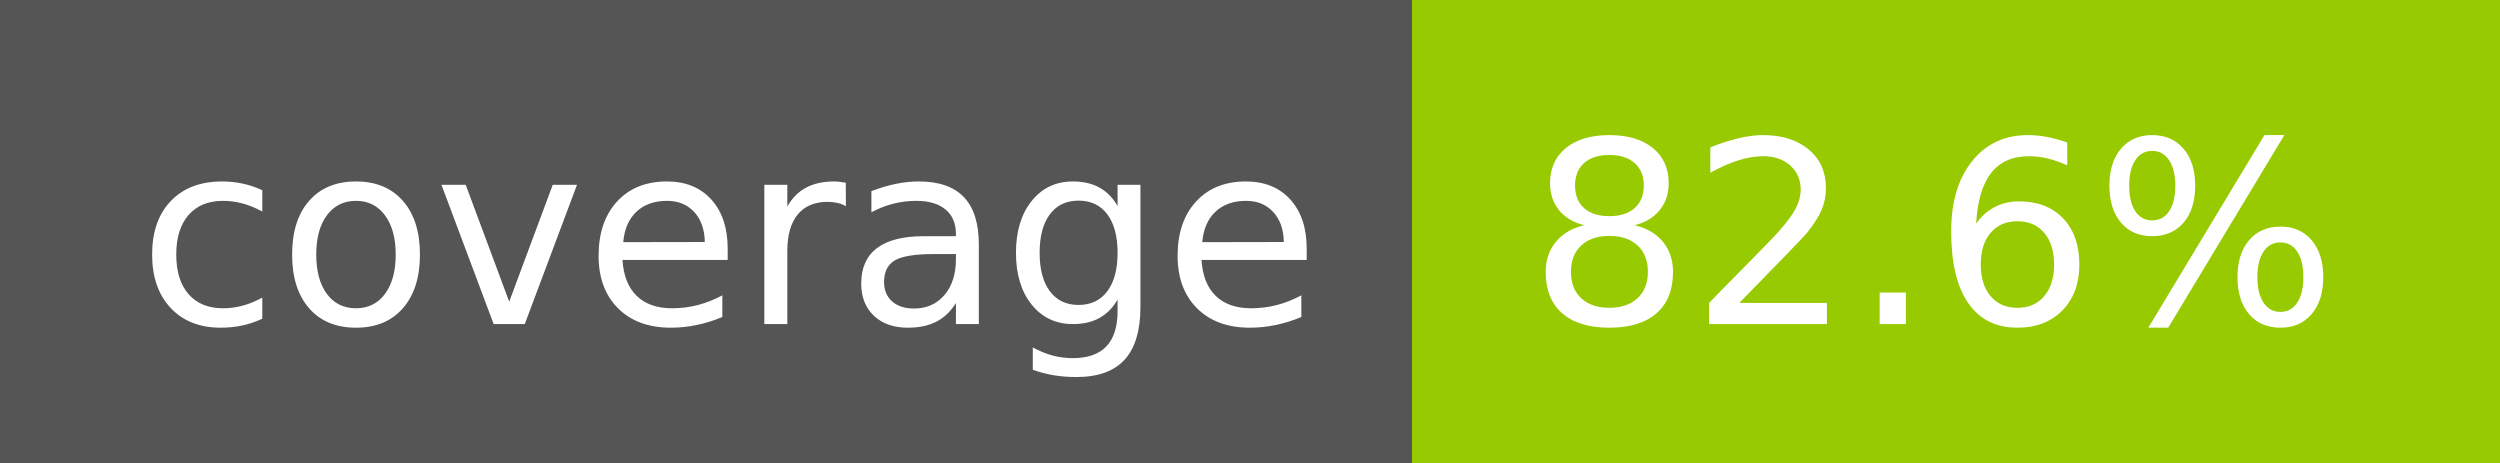
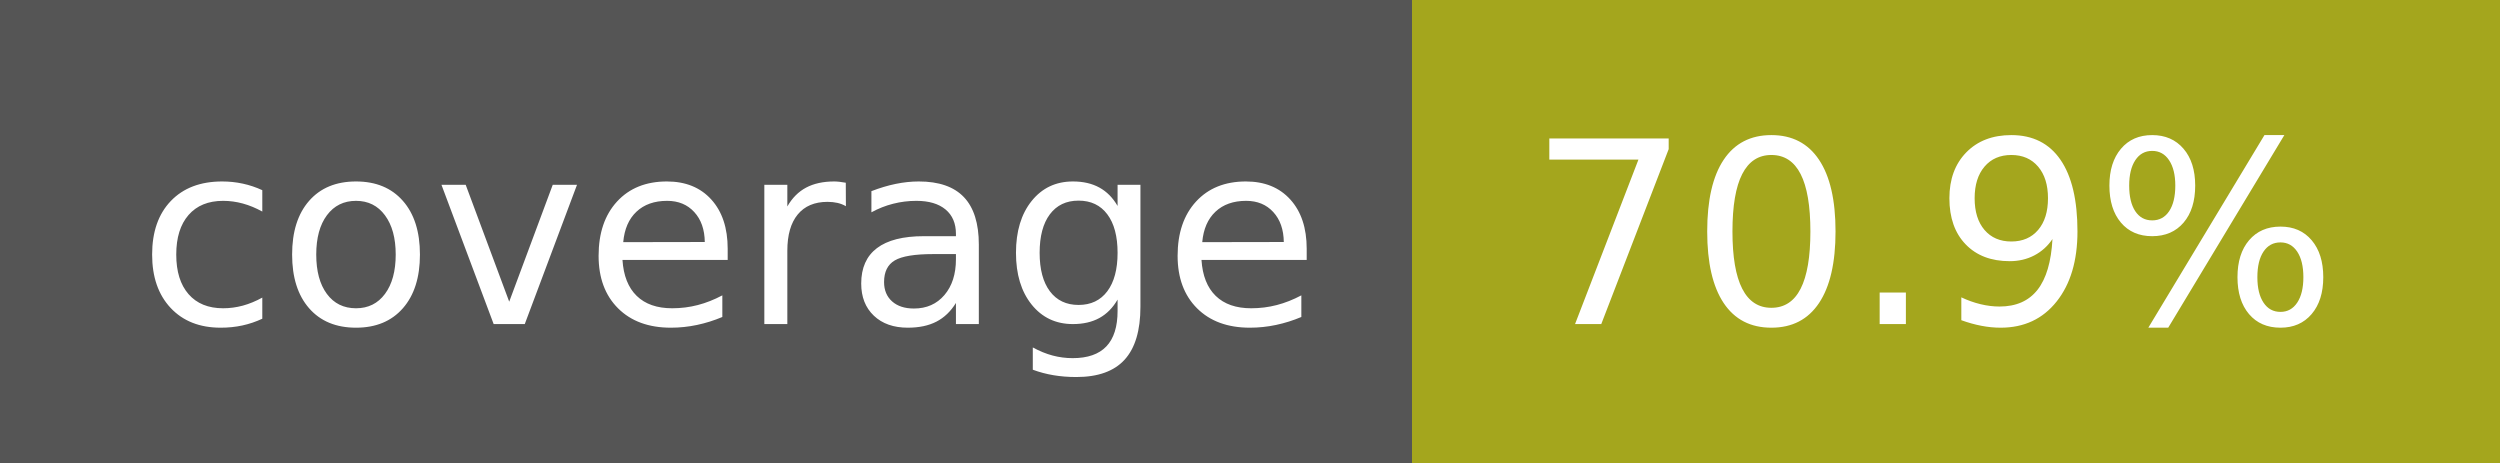
- <svg xmlns="http://www.w3.org/2000/svg" width="108" height="20" role="img" aria-label="coverage: 82.6%">
+ <svg xmlns="http://www.w3.org/2000/svg" width="108" height="20" role="img" aria-label="coverage: 70.9%">
  <g shape-rendering="crispEdges">
    <rect width="61" height="20" fill="#555" />
-     <rect x="61" width="47" height="20" fill="#97ca00" />
+     <rect x="61" width="47" height="20" fill="#a4a61d" />
  </g>
  <g fill="#fff" text-anchor="middle" font-family="Verdana,Geneva,DejaVu Sans,sans-serif" text-rendering="geometricPrecision" font-size="110">
    <text x="315" y="140" transform="scale(.1)" fill="#fff" textLength="510">coverage</text>
-     <text x="835" y="140" transform="scale(.1)" fill="#fff" textLength="370">82.6%</text>
+     <text x="835" y="140" transform="scale(.1)" fill="#fff" textLength="370">70.9%</text>
  </g>
</svg>
